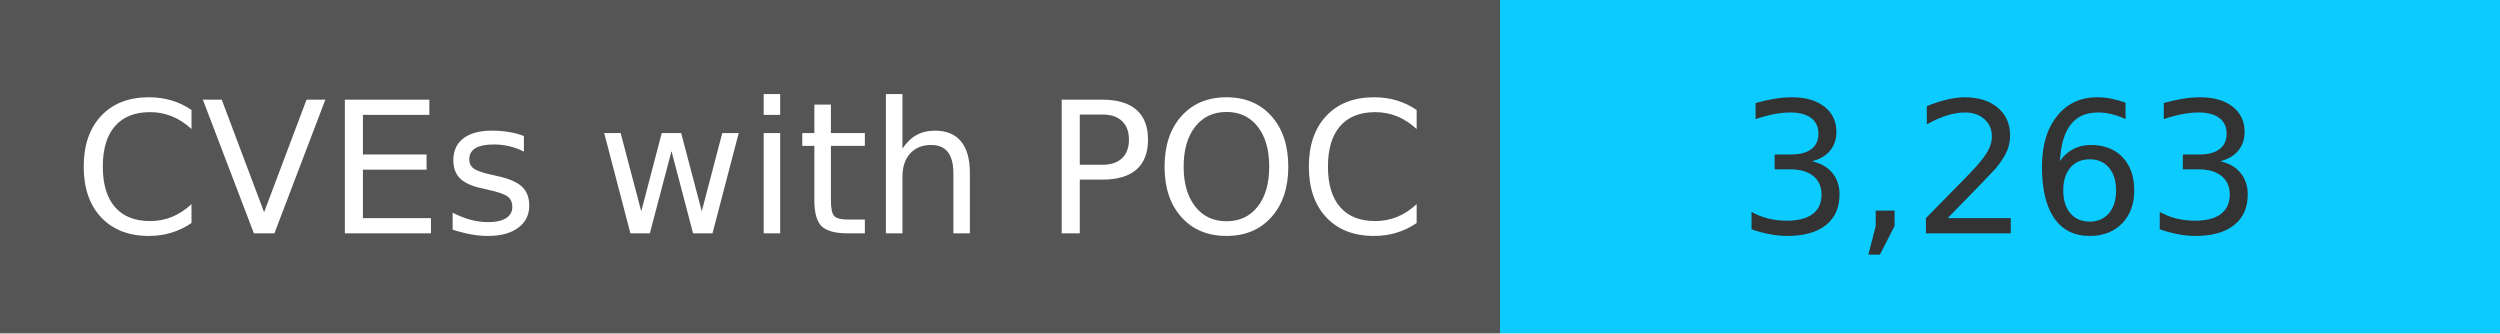
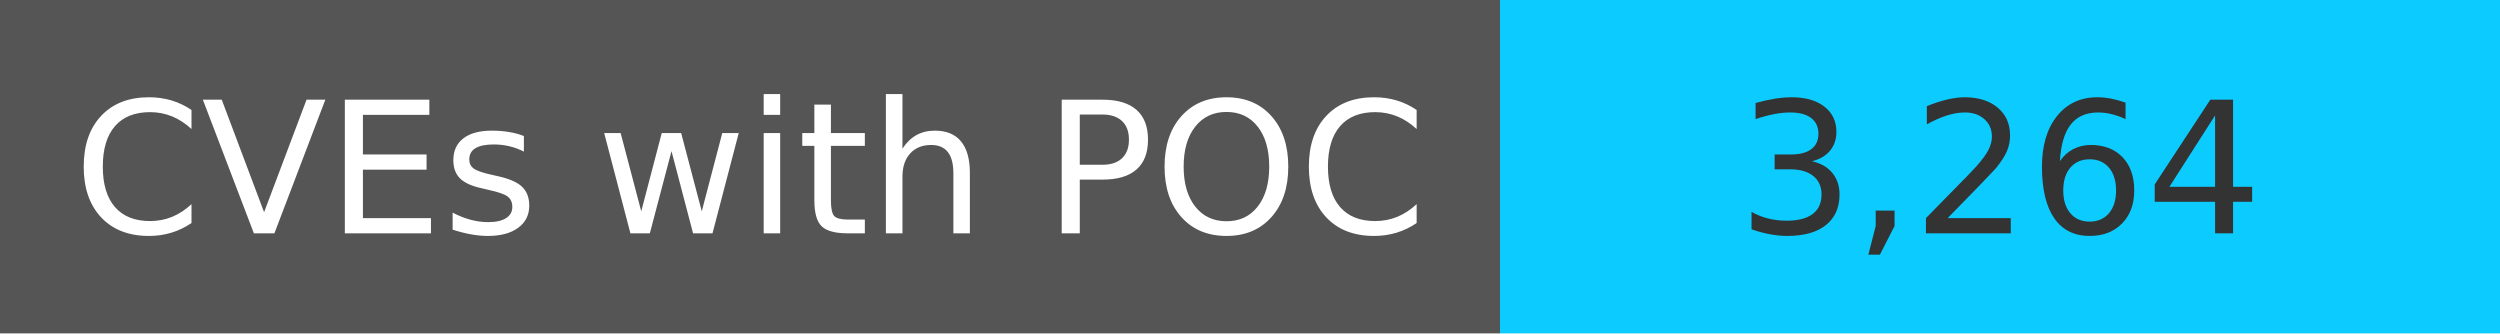
<svg xmlns="http://www.w3.org/2000/svg" width="150" height="20" role="img">
  <linearGradient id="s" x2="0" y2="100%">
    <stop offset="0" stop-color="#bbb" stop-opacity=".1" />
    <stop offset="1" stop-opacity=".1" />
  </linearGradient>
  <g>
    <rect width="90" height="20" fill="#555" />
    <rect x="90" width="267" height="20" fill="#0cccff" />
  </g>
  <g fill="#fff" text-anchor="middle" font-family="Verdana,Geneva,DejaVu Sans,sans-serif" text-rendering="geometricPrecision" font-size="110">
    <text x="450" y="140" transform="scale(.1)" fill="#fff">
            CVEs with POC
        </text>
    <text x="1200" y="140" transform="scale(.1)" fill="#333">
-             3,263
+             3,264
        </text>
  </g>
</svg>
